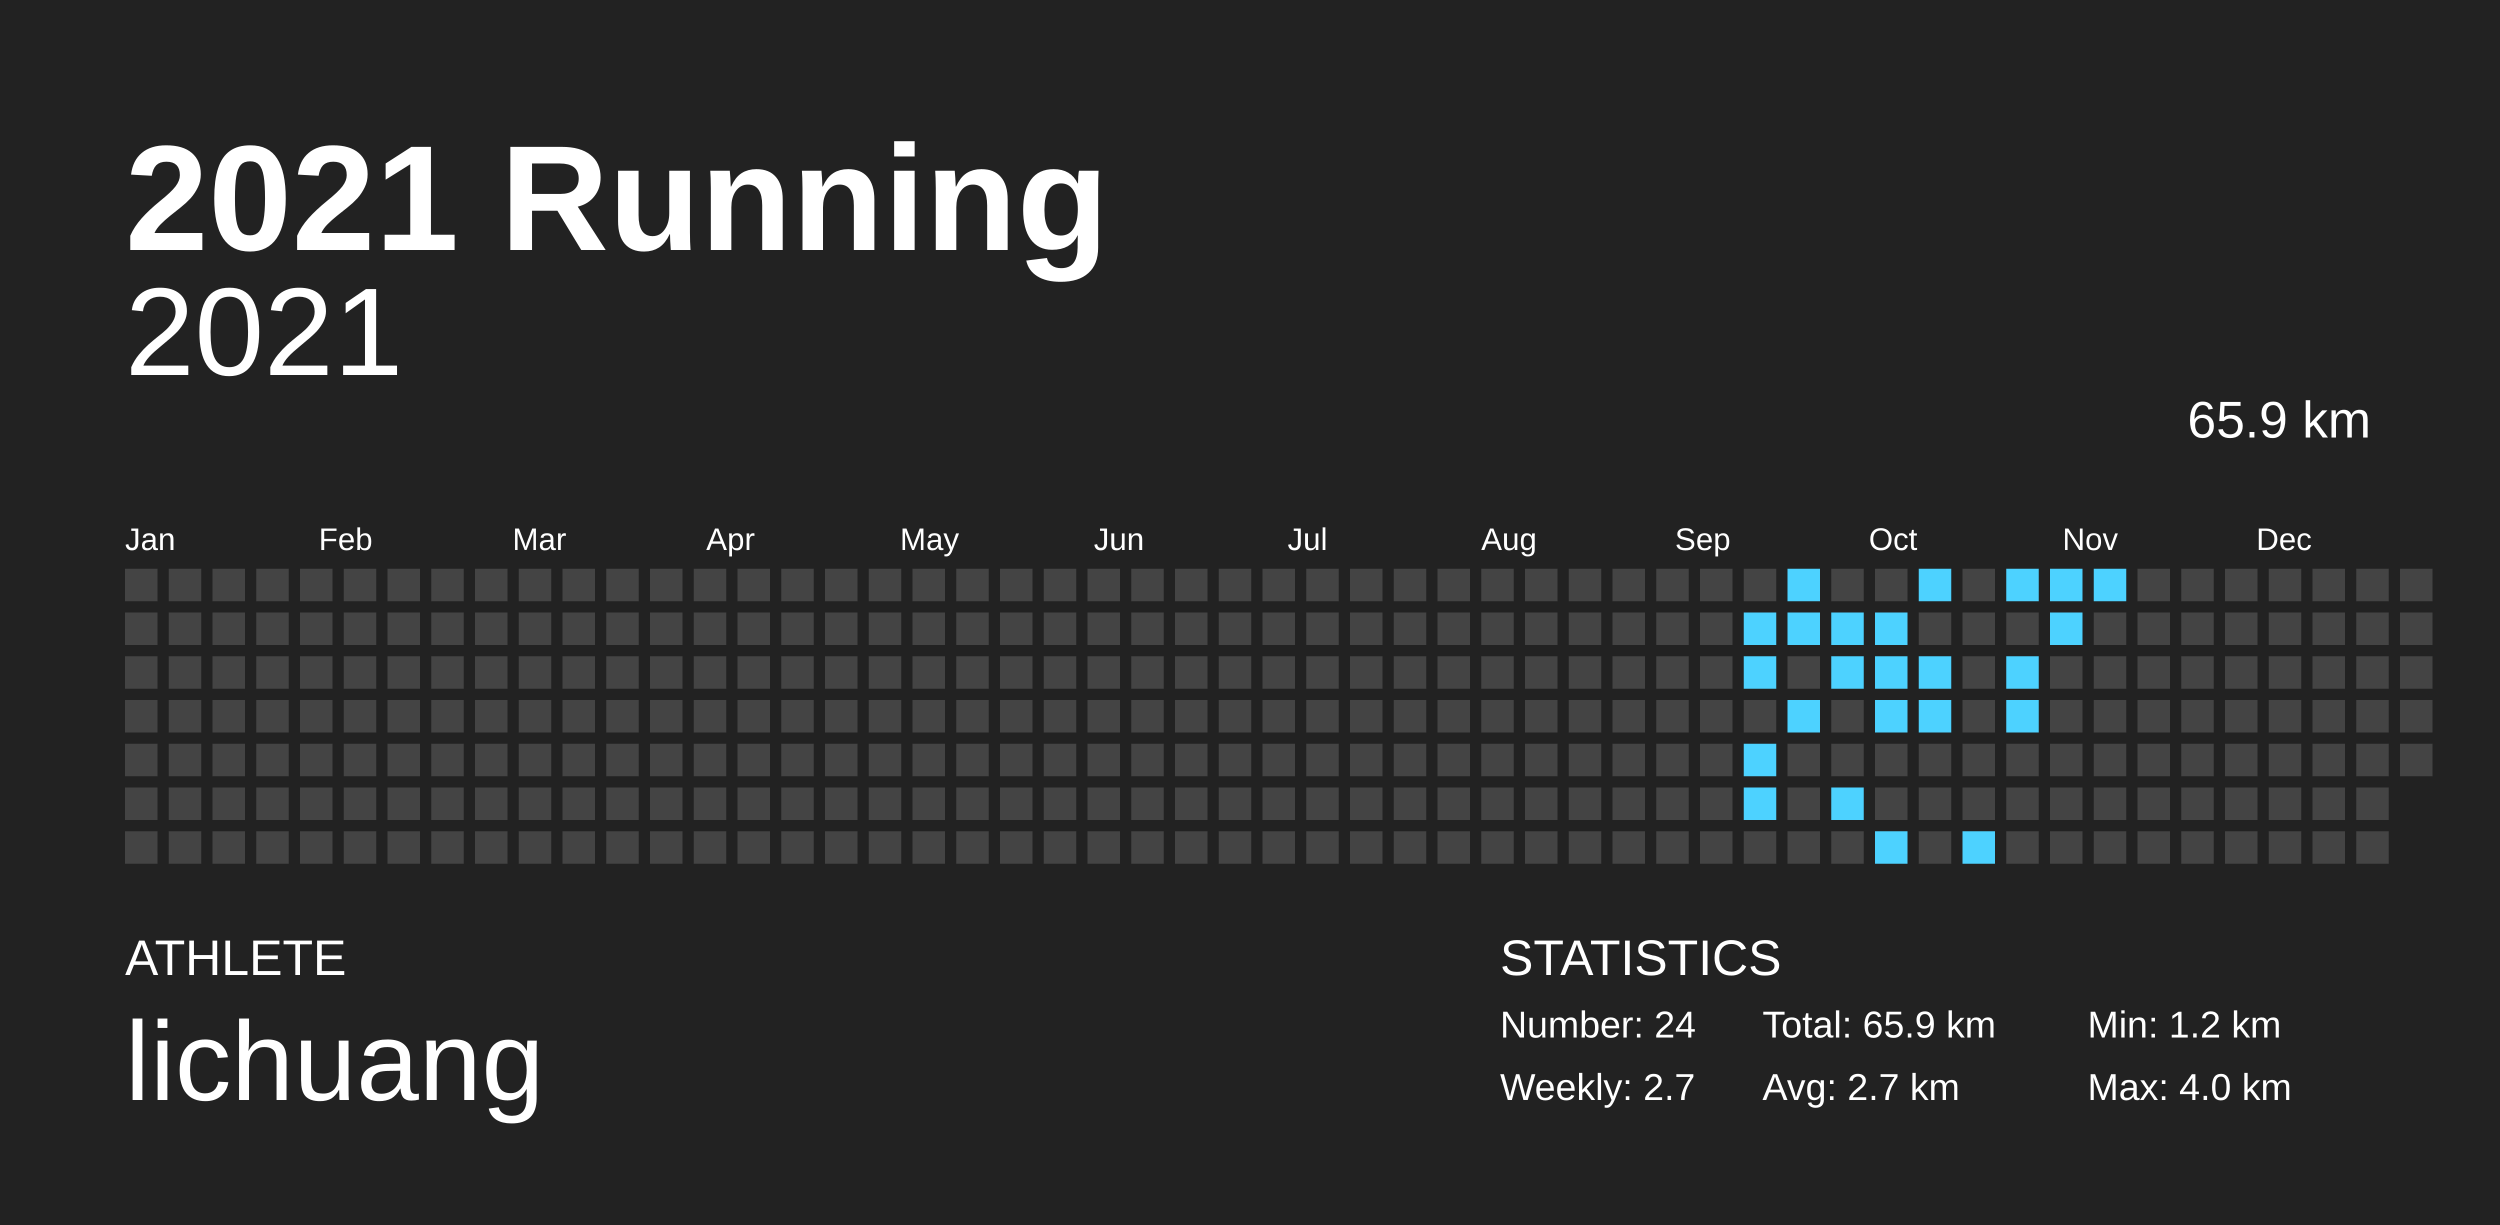
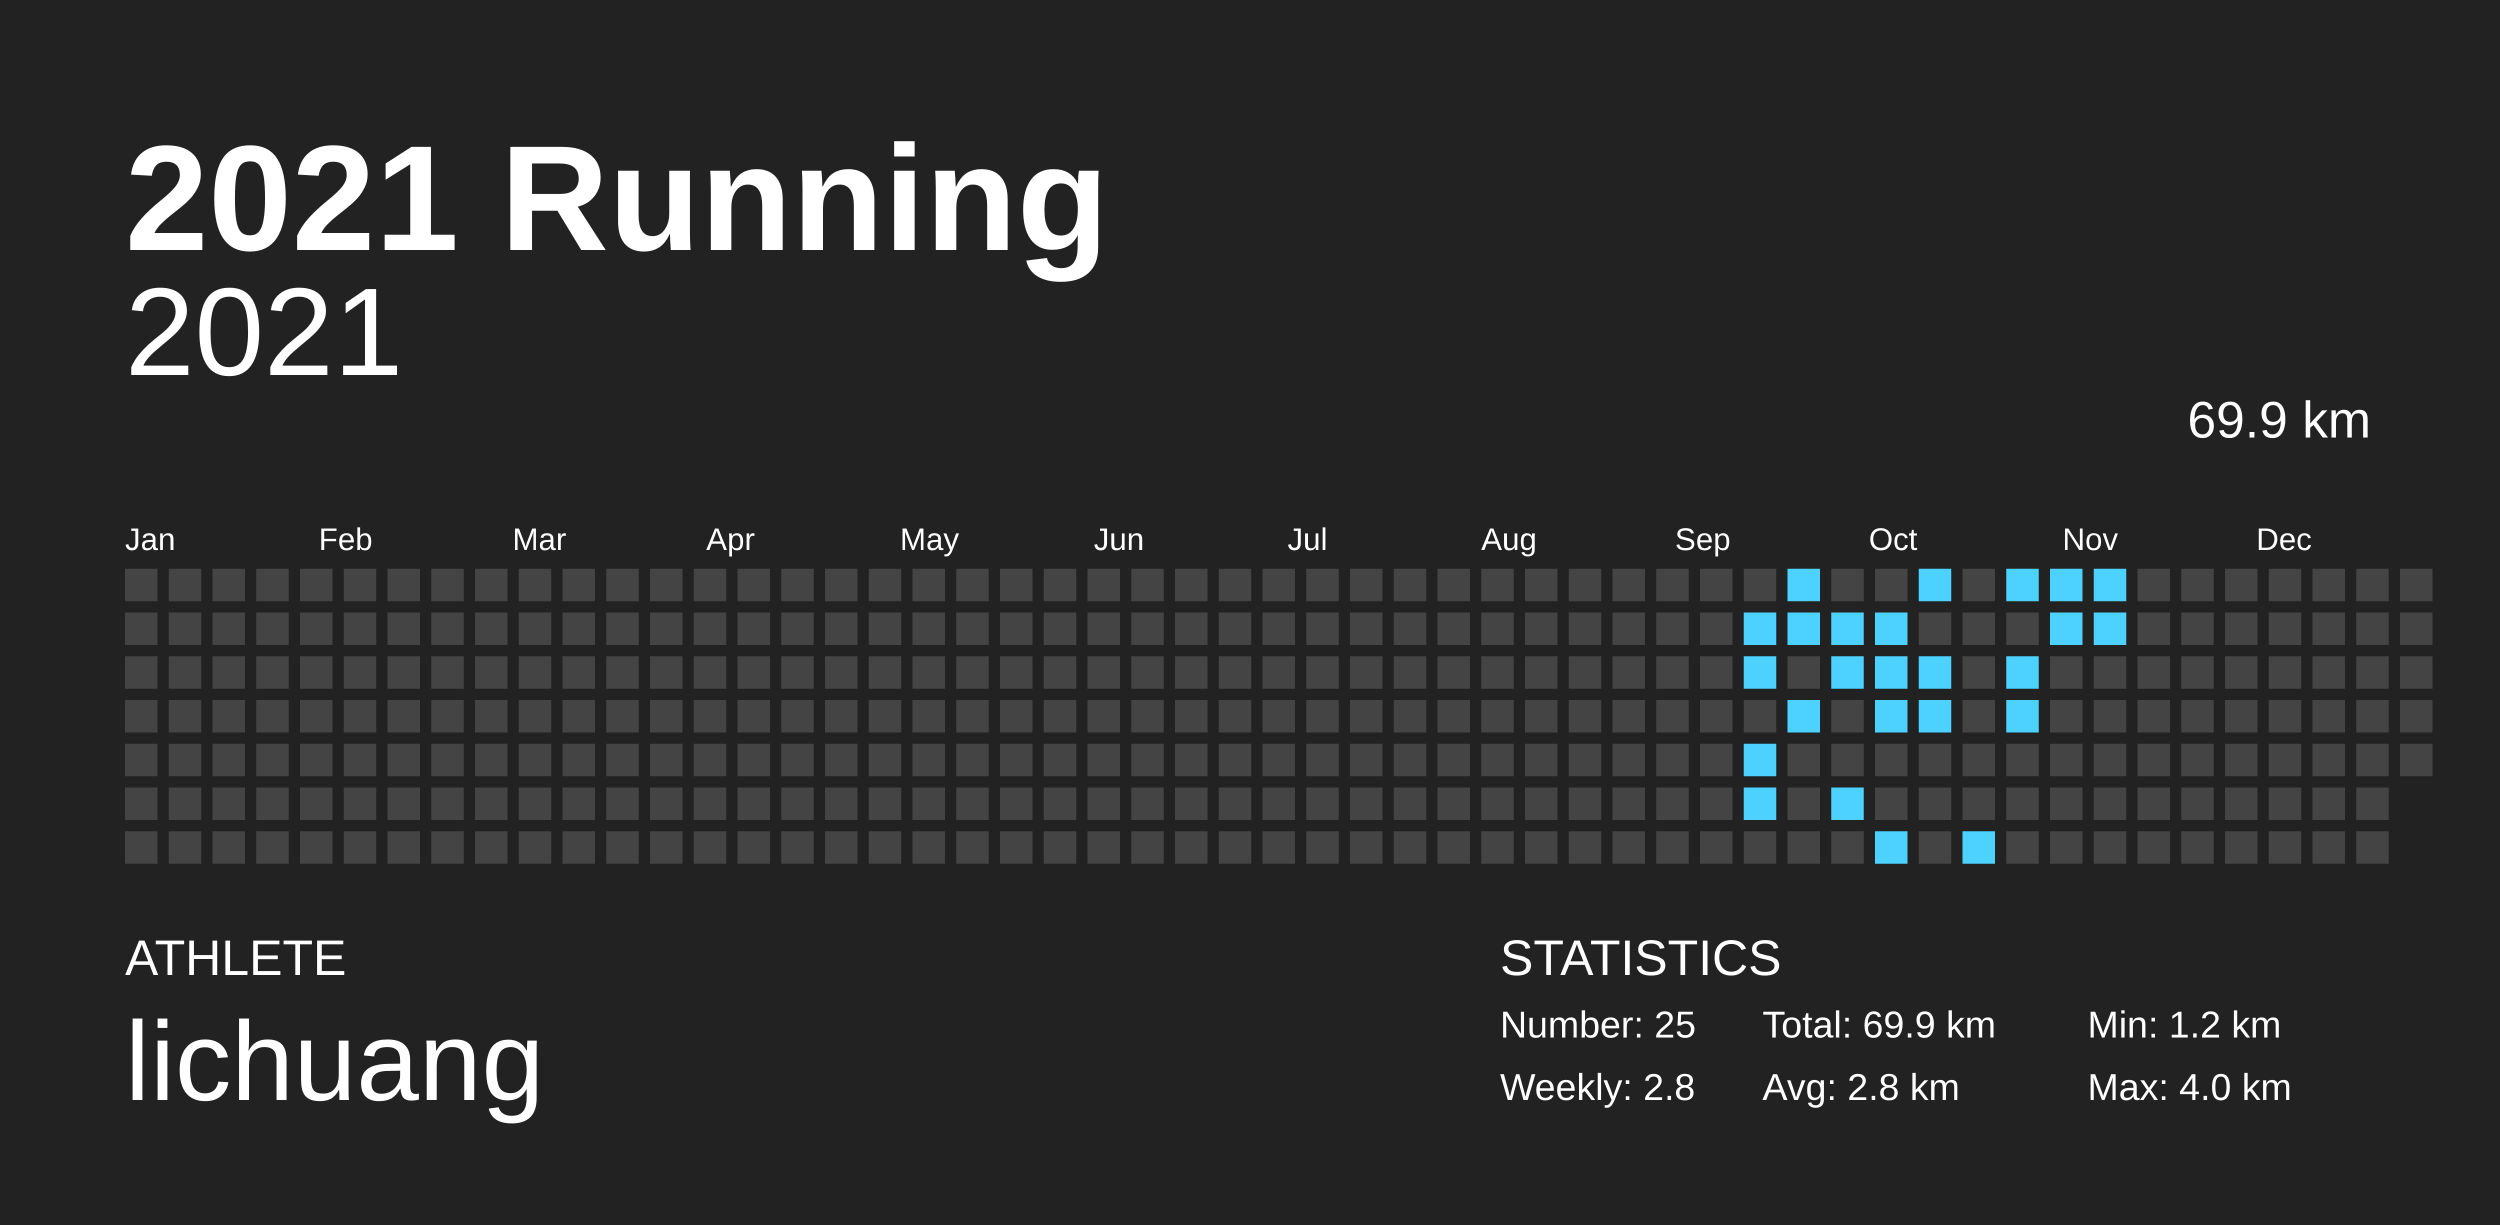
<svg xmlns="http://www.w3.org/2000/svg" baseProfile="full" height="98mm" version="1.1" viewBox="0,0,200,98" width="200mm">
  <defs />
  <rect fill="#222222" height="98" width="200" x="0" y="0" />
  <text fill="#FFFFFF" style="font-size:12px; font-family:Arial; font-weight:bold;" x="10" y="20">2021 Running</text>
  <text fill="#FFFFFF" style="font-size:4px; font-family:Arial" x="10" y="78">ATHLETE</text>
  <text fill="#FFFFFF" style="font-size:9px; font-family:Arial" x="10" y="88">lichuang</text>
  <text fill="#FFFFFF" style="font-size:4px; font-family:Arial" x="120" y="78">STATISTICS</text>
-   <text fill="#FFFFFF" style="font-size:3px; font-family:Arial" x="120" y="83">Number: 24</text>
-   <text fill="#FFFFFF" style="font-size:3px; font-family:Arial" x="120" y="88">Weekly: 2.7</text>
-   <text fill="#FFFFFF" style="font-size:3px; font-family:Arial" x="141" y="83">Total: 65.9 km</text>
-   <text fill="#FFFFFF" style="font-size:3px; font-family:Arial" x="141" y="88">Avg: 2.7 km</text>
+   <text fill="#FFFFFF" style="font-size:3px; font-family:Arial" x="120" y="83">Number: 25</text>
+   <text fill="#FFFFFF" style="font-size:3px; font-family:Arial" x="120" y="88">Weekly: 2.8</text>
+   <text fill="#FFFFFF" style="font-size:3px; font-family:Arial" x="141" y="83">Total: 69.9 km</text>
+   <text fill="#FFFFFF" style="font-size:3px; font-family:Arial" x="141" y="88">Avg: 2.8 km</text>
  <text fill="#FFFFFF" style="font-size:3px; font-family:Arial" x="167" y="83">Min: 1.2 km</text>
  <text fill="#FFFFFF" style="font-size:3px; font-family:Arial" x="167" y="88">Max: 4.0 km</text>
  <text alignment-baseline="hanging" fill="#FFFFFF" style="font-size:10.0px; font-family:Arial;" x="10" y="30">2021</text>
-   <text alignment-baseline="hanging" fill="#FFFFFF" style="font-size:4.125px; font-family:Arial;" x="175" y="35">65.9 km</text>
+   <text alignment-baseline="hanging" fill="#FFFFFF" style="font-size:4.125px; font-family:Arial;" x="175" y="35">69.9 km</text>
  <text fill="#FFFFFF" style="font-size:2.5px; font-family:Arial" x="10.0" y="44">Jan</text>
  <text fill="#FFFFFF" style="font-size:2.5px; font-family:Arial" x="25.5" y="44">Feb</text>
  <text fill="#FFFFFF" style="font-size:2.5px; font-family:Arial" x="41.0" y="44">Mar</text>
  <text fill="#FFFFFF" style="font-size:2.5px; font-family:Arial" x="56.5" y="44">Apr</text>
  <text fill="#FFFFFF" style="font-size:2.5px; font-family:Arial" x="72.0" y="44">May</text>
  <text fill="#FFFFFF" style="font-size:2.5px; font-family:Arial" x="87.5" y="44">Jun</text>
  <text fill="#FFFFFF" style="font-size:2.5px; font-family:Arial" x="103.0" y="44">Jul</text>
  <text fill="#FFFFFF" style="font-size:2.5px; font-family:Arial" x="118.5" y="44">Aug</text>
  <text fill="#FFFFFF" style="font-size:2.5px; font-family:Arial" x="134.0" y="44">Sep</text>
  <text fill="#FFFFFF" style="font-size:2.5px; font-family:Arial" x="149.5" y="44">Oct</text>
  <text fill="#FFFFFF" style="font-size:2.5px; font-family:Arial" x="165.0" y="44">Nov</text>
  <text fill="#FFFFFF" style="font-size:2.5px; font-family:Arial" x="180.5" y="44">Dec</text>
  <rect fill="#444444" height="2.6" width="2.6" x="10.0" y="45.5" />
  <rect fill="#444444" height="2.6" width="2.6" x="10.0" y="49.0" />
  <rect fill="#444444" height="2.6" width="2.6" x="10.0" y="52.5" />
  <rect fill="#444444" height="2.6" width="2.6" x="10.0" y="56.0" />
  <rect fill="#444444" height="2.6" width="2.6" x="10.0" y="59.5" />
  <rect fill="#444444" height="2.6" width="2.6" x="10.0" y="63.0" />
  <rect fill="#444444" height="2.6" width="2.6" x="10.0" y="66.5" />
  <rect fill="#444444" height="2.6" width="2.6" x="13.5" y="45.5" />
  <rect fill="#444444" height="2.6" width="2.6" x="13.5" y="49.0" />
  <rect fill="#444444" height="2.6" width="2.6" x="13.5" y="52.5" />
  <rect fill="#444444" height="2.6" width="2.6" x="13.5" y="56.0" />
  <rect fill="#444444" height="2.6" width="2.6" x="13.5" y="59.5" />
  <rect fill="#444444" height="2.6" width="2.6" x="13.5" y="63.0" />
  <rect fill="#444444" height="2.6" width="2.6" x="13.5" y="66.5" />
  <rect fill="#444444" height="2.6" width="2.6" x="17.0" y="45.5" />
  <rect fill="#444444" height="2.6" width="2.6" x="17.0" y="49.0" />
  <rect fill="#444444" height="2.6" width="2.6" x="17.0" y="52.5" />
  <rect fill="#444444" height="2.6" width="2.6" x="17.0" y="56.0" />
  <rect fill="#444444" height="2.6" width="2.6" x="17.0" y="59.5" />
  <rect fill="#444444" height="2.6" width="2.6" x="17.0" y="63.0" />
  <rect fill="#444444" height="2.6" width="2.6" x="17.0" y="66.5" />
  <rect fill="#444444" height="2.6" width="2.6" x="20.5" y="45.5" />
  <rect fill="#444444" height="2.6" width="2.6" x="20.5" y="49.0" />
  <rect fill="#444444" height="2.6" width="2.6" x="20.5" y="52.5" />
  <rect fill="#444444" height="2.6" width="2.6" x="20.5" y="56.0" />
  <rect fill="#444444" height="2.6" width="2.6" x="20.5" y="59.5" />
  <rect fill="#444444" height="2.6" width="2.6" x="20.5" y="63.0" />
  <rect fill="#444444" height="2.6" width="2.6" x="20.5" y="66.5" />
  <rect fill="#444444" height="2.6" width="2.6" x="24.0" y="45.5" />
  <rect fill="#444444" height="2.6" width="2.6" x="24.0" y="49.0" />
  <rect fill="#444444" height="2.6" width="2.6" x="24.0" y="52.5" />
  <rect fill="#444444" height="2.6" width="2.6" x="24.0" y="56.0" />
  <rect fill="#444444" height="2.6" width="2.6" x="24.0" y="59.5" />
  <rect fill="#444444" height="2.6" width="2.6" x="24.0" y="63.0" />
  <rect fill="#444444" height="2.6" width="2.6" x="24.0" y="66.5" />
  <rect fill="#444444" height="2.6" width="2.6" x="27.5" y="45.5" />
  <rect fill="#444444" height="2.6" width="2.6" x="27.5" y="49.0" />
  <rect fill="#444444" height="2.6" width="2.6" x="27.5" y="52.5" />
  <rect fill="#444444" height="2.6" width="2.6" x="27.5" y="56.0" />
  <rect fill="#444444" height="2.6" width="2.6" x="27.5" y="59.5" />
  <rect fill="#444444" height="2.6" width="2.6" x="27.5" y="63.0" />
  <rect fill="#444444" height="2.6" width="2.6" x="27.5" y="66.5" />
  <rect fill="#444444" height="2.6" width="2.6" x="31.0" y="45.5" />
  <rect fill="#444444" height="2.6" width="2.6" x="31.0" y="49.0" />
  <rect fill="#444444" height="2.6" width="2.6" x="31.0" y="52.5" />
  <rect fill="#444444" height="2.6" width="2.6" x="31.0" y="56.0" />
  <rect fill="#444444" height="2.6" width="2.6" x="31.0" y="59.5" />
  <rect fill="#444444" height="2.6" width="2.6" x="31.0" y="63.0" />
  <rect fill="#444444" height="2.6" width="2.6" x="31.0" y="66.5" />
  <rect fill="#444444" height="2.6" width="2.6" x="34.5" y="45.5" />
  <rect fill="#444444" height="2.6" width="2.6" x="34.5" y="49.0" />
  <rect fill="#444444" height="2.6" width="2.6" x="34.5" y="52.5" />
  <rect fill="#444444" height="2.6" width="2.6" x="34.5" y="56.0" />
  <rect fill="#444444" height="2.6" width="2.6" x="34.5" y="59.5" />
  <rect fill="#444444" height="2.6" width="2.6" x="34.5" y="63.0" />
  <rect fill="#444444" height="2.6" width="2.6" x="34.5" y="66.5" />
  <rect fill="#444444" height="2.6" width="2.6" x="38.0" y="45.5" />
  <rect fill="#444444" height="2.6" width="2.6" x="38.0" y="49.0" />
  <rect fill="#444444" height="2.6" width="2.6" x="38.0" y="52.5" />
  <rect fill="#444444" height="2.6" width="2.6" x="38.0" y="56.0" />
  <rect fill="#444444" height="2.6" width="2.6" x="38.0" y="59.5" />
  <rect fill="#444444" height="2.6" width="2.6" x="38.0" y="63.0" />
  <rect fill="#444444" height="2.6" width="2.6" x="38.0" y="66.5" />
  <rect fill="#444444" height="2.6" width="2.6" x="41.5" y="45.5" />
  <rect fill="#444444" height="2.6" width="2.6" x="41.5" y="49.0" />
  <rect fill="#444444" height="2.6" width="2.6" x="41.5" y="52.5" />
  <rect fill="#444444" height="2.6" width="2.6" x="41.5" y="56.0" />
  <rect fill="#444444" height="2.6" width="2.6" x="41.5" y="59.5" />
  <rect fill="#444444" height="2.6" width="2.6" x="41.5" y="63.0" />
  <rect fill="#444444" height="2.6" width="2.6" x="41.5" y="66.5" />
  <rect fill="#444444" height="2.6" width="2.6" x="45.0" y="45.5" />
  <rect fill="#444444" height="2.6" width="2.6" x="45.0" y="49.0" />
  <rect fill="#444444" height="2.6" width="2.6" x="45.0" y="52.5" />
  <rect fill="#444444" height="2.6" width="2.6" x="45.0" y="56.0" />
  <rect fill="#444444" height="2.6" width="2.6" x="45.0" y="59.5" />
  <rect fill="#444444" height="2.6" width="2.6" x="45.0" y="63.0" />
  <rect fill="#444444" height="2.6" width="2.6" x="45.0" y="66.5" />
  <rect fill="#444444" height="2.6" width="2.6" x="48.5" y="45.5" />
  <rect fill="#444444" height="2.6" width="2.6" x="48.5" y="49.0" />
  <rect fill="#444444" height="2.6" width="2.6" x="48.5" y="52.5" />
  <rect fill="#444444" height="2.6" width="2.6" x="48.5" y="56.0" />
  <rect fill="#444444" height="2.6" width="2.6" x="48.5" y="59.5" />
  <rect fill="#444444" height="2.6" width="2.6" x="48.5" y="63.0" />
  <rect fill="#444444" height="2.6" width="2.6" x="48.5" y="66.5" />
  <rect fill="#444444" height="2.6" width="2.6" x="52.0" y="45.5" />
  <rect fill="#444444" height="2.6" width="2.6" x="52.0" y="49.0" />
  <rect fill="#444444" height="2.6" width="2.6" x="52.0" y="52.5" />
  <rect fill="#444444" height="2.6" width="2.6" x="52.0" y="56.0" />
  <rect fill="#444444" height="2.6" width="2.6" x="52.0" y="59.5" />
  <rect fill="#444444" height="2.6" width="2.6" x="52.0" y="63.0" />
  <rect fill="#444444" height="2.6" width="2.6" x="52.0" y="66.5" />
  <rect fill="#444444" height="2.6" width="2.6" x="55.5" y="45.5" />
  <rect fill="#444444" height="2.6" width="2.6" x="55.5" y="49.0" />
  <rect fill="#444444" height="2.6" width="2.6" x="55.5" y="52.5" />
  <rect fill="#444444" height="2.6" width="2.6" x="55.5" y="56.0" />
  <rect fill="#444444" height="2.6" width="2.6" x="55.5" y="59.5" />
  <rect fill="#444444" height="2.6" width="2.6" x="55.5" y="63.0" />
  <rect fill="#444444" height="2.6" width="2.6" x="55.5" y="66.5" />
  <rect fill="#444444" height="2.6" width="2.6" x="59.0" y="45.5" />
  <rect fill="#444444" height="2.6" width="2.6" x="59.0" y="49.0" />
  <rect fill="#444444" height="2.6" width="2.6" x="59.0" y="52.5" />
  <rect fill="#444444" height="2.6" width="2.6" x="59.0" y="56.0" />
  <rect fill="#444444" height="2.6" width="2.6" x="59.0" y="59.5" />
  <rect fill="#444444" height="2.6" width="2.6" x="59.0" y="63.0" />
  <rect fill="#444444" height="2.6" width="2.6" x="59.0" y="66.5" />
  <rect fill="#444444" height="2.6" width="2.6" x="62.5" y="45.5" />
  <rect fill="#444444" height="2.6" width="2.6" x="62.5" y="49.0" />
  <rect fill="#444444" height="2.6" width="2.6" x="62.5" y="52.5" />
  <rect fill="#444444" height="2.6" width="2.6" x="62.5" y="56.0" />
  <rect fill="#444444" height="2.6" width="2.6" x="62.5" y="59.5" />
  <rect fill="#444444" height="2.6" width="2.6" x="62.5" y="63.0" />
  <rect fill="#444444" height="2.6" width="2.6" x="62.5" y="66.5" />
  <rect fill="#444444" height="2.6" width="2.6" x="66.0" y="45.5" />
  <rect fill="#444444" height="2.6" width="2.6" x="66.0" y="49.0" />
  <rect fill="#444444" height="2.6" width="2.6" x="66.0" y="52.5" />
  <rect fill="#444444" height="2.6" width="2.6" x="66.0" y="56.0" />
  <rect fill="#444444" height="2.6" width="2.6" x="66.0" y="59.5" />
  <rect fill="#444444" height="2.6" width="2.6" x="66.0" y="63.0" />
  <rect fill="#444444" height="2.6" width="2.6" x="66.0" y="66.5" />
  <rect fill="#444444" height="2.6" width="2.6" x="69.5" y="45.5" />
  <rect fill="#444444" height="2.6" width="2.6" x="69.5" y="49.0" />
  <rect fill="#444444" height="2.6" width="2.6" x="69.5" y="52.5" />
  <rect fill="#444444" height="2.6" width="2.6" x="69.5" y="56.0" />
  <rect fill="#444444" height="2.6" width="2.6" x="69.5" y="59.5" />
  <rect fill="#444444" height="2.6" width="2.6" x="69.5" y="63.0" />
  <rect fill="#444444" height="2.6" width="2.6" x="69.5" y="66.5" />
  <rect fill="#444444" height="2.6" width="2.6" x="73.0" y="45.5" />
  <rect fill="#444444" height="2.6" width="2.6" x="73.0" y="49.0" />
  <rect fill="#444444" height="2.6" width="2.6" x="73.0" y="52.5" />
  <rect fill="#444444" height="2.6" width="2.6" x="73.0" y="56.0" />
  <rect fill="#444444" height="2.6" width="2.6" x="73.0" y="59.5" />
  <rect fill="#444444" height="2.6" width="2.6" x="73.0" y="63.0" />
  <rect fill="#444444" height="2.6" width="2.6" x="73.0" y="66.5" />
  <rect fill="#444444" height="2.6" width="2.6" x="76.5" y="45.5" />
  <rect fill="#444444" height="2.6" width="2.6" x="76.5" y="49.0" />
  <rect fill="#444444" height="2.6" width="2.6" x="76.5" y="52.5" />
  <rect fill="#444444" height="2.6" width="2.6" x="76.5" y="56.0" />
  <rect fill="#444444" height="2.6" width="2.6" x="76.5" y="59.5" />
  <rect fill="#444444" height="2.6" width="2.6" x="76.5" y="63.0" />
  <rect fill="#444444" height="2.6" width="2.6" x="76.5" y="66.5" />
  <rect fill="#444444" height="2.6" width="2.6" x="80.0" y="45.5" />
  <rect fill="#444444" height="2.6" width="2.6" x="80.0" y="49.0" />
  <rect fill="#444444" height="2.6" width="2.6" x="80.0" y="52.5" />
  <rect fill="#444444" height="2.6" width="2.6" x="80.0" y="56.0" />
  <rect fill="#444444" height="2.6" width="2.6" x="80.0" y="59.5" />
  <rect fill="#444444" height="2.6" width="2.6" x="80.0" y="63.0" />
  <rect fill="#444444" height="2.6" width="2.6" x="80.0" y="66.5" />
  <rect fill="#444444" height="2.6" width="2.6" x="83.5" y="45.5" />
  <rect fill="#444444" height="2.6" width="2.6" x="83.5" y="49.0" />
  <rect fill="#444444" height="2.6" width="2.6" x="83.5" y="52.5" />
  <rect fill="#444444" height="2.6" width="2.6" x="83.5" y="56.0" />
  <rect fill="#444444" height="2.6" width="2.6" x="83.5" y="59.5" />
  <rect fill="#444444" height="2.6" width="2.6" x="83.5" y="63.0" />
  <rect fill="#444444" height="2.6" width="2.6" x="83.5" y="66.5" />
  <rect fill="#444444" height="2.6" width="2.6" x="87.0" y="45.5" />
  <rect fill="#444444" height="2.6" width="2.6" x="87.0" y="49.0" />
  <rect fill="#444444" height="2.6" width="2.6" x="87.0" y="52.5" />
  <rect fill="#444444" height="2.6" width="2.6" x="87.0" y="56.0" />
  <rect fill="#444444" height="2.6" width="2.6" x="87.0" y="59.5" />
  <rect fill="#444444" height="2.6" width="2.6" x="87.0" y="63.0" />
  <rect fill="#444444" height="2.6" width="2.6" x="87.0" y="66.5" />
  <rect fill="#444444" height="2.6" width="2.6" x="90.5" y="45.5" />
  <rect fill="#444444" height="2.6" width="2.6" x="90.5" y="49.0" />
  <rect fill="#444444" height="2.6" width="2.6" x="90.5" y="52.5" />
  <rect fill="#444444" height="2.6" width="2.6" x="90.5" y="56.0" />
  <rect fill="#444444" height="2.6" width="2.6" x="90.5" y="59.5" />
  <rect fill="#444444" height="2.6" width="2.6" x="90.5" y="63.0" />
  <rect fill="#444444" height="2.6" width="2.6" x="90.5" y="66.5" />
  <rect fill="#444444" height="2.6" width="2.6" x="94.0" y="45.5" />
  <rect fill="#444444" height="2.6" width="2.6" x="94.0" y="49.0" />
  <rect fill="#444444" height="2.6" width="2.6" x="94.0" y="52.5" />
  <rect fill="#444444" height="2.6" width="2.6" x="94.0" y="56.0" />
  <rect fill="#444444" height="2.6" width="2.6" x="94.0" y="59.5" />
  <rect fill="#444444" height="2.6" width="2.6" x="94.0" y="63.0" />
  <rect fill="#444444" height="2.6" width="2.6" x="94.0" y="66.5" />
  <rect fill="#444444" height="2.6" width="2.6" x="97.5" y="45.5" />
  <rect fill="#444444" height="2.6" width="2.6" x="97.5" y="49.0" />
  <rect fill="#444444" height="2.6" width="2.6" x="97.5" y="52.5" />
  <rect fill="#444444" height="2.6" width="2.6" x="97.5" y="56.0" />
  <rect fill="#444444" height="2.6" width="2.6" x="97.5" y="59.5" />
  <rect fill="#444444" height="2.6" width="2.6" x="97.5" y="63.0" />
  <rect fill="#444444" height="2.6" width="2.6" x="97.5" y="66.5" />
  <rect fill="#444444" height="2.6" width="2.6" x="101.0" y="45.5" />
  <rect fill="#444444" height="2.6" width="2.6" x="101.0" y="49.0" />
  <rect fill="#444444" height="2.6" width="2.6" x="101.0" y="52.5" />
  <rect fill="#444444" height="2.6" width="2.6" x="101.0" y="56.0" />
  <rect fill="#444444" height="2.6" width="2.6" x="101.0" y="59.5" />
  <rect fill="#444444" height="2.6" width="2.6" x="101.0" y="63.0" />
  <rect fill="#444444" height="2.6" width="2.6" x="101.0" y="66.5" />
  <rect fill="#444444" height="2.6" width="2.6" x="104.5" y="45.5" />
  <rect fill="#444444" height="2.6" width="2.6" x="104.5" y="49.0" />
  <rect fill="#444444" height="2.6" width="2.6" x="104.5" y="52.5" />
  <rect fill="#444444" height="2.6" width="2.6" x="104.5" y="56.0" />
  <rect fill="#444444" height="2.6" width="2.6" x="104.5" y="59.5" />
  <rect fill="#444444" height="2.6" width="2.6" x="104.5" y="63.0" />
  <rect fill="#444444" height="2.6" width="2.6" x="104.5" y="66.5" />
  <rect fill="#444444" height="2.6" width="2.6" x="108.0" y="45.5" />
  <rect fill="#444444" height="2.6" width="2.6" x="108.0" y="49.0" />
  <rect fill="#444444" height="2.6" width="2.6" x="108.0" y="52.5" />
  <rect fill="#444444" height="2.6" width="2.6" x="108.0" y="56.0" />
  <rect fill="#444444" height="2.6" width="2.6" x="108.0" y="59.5" />
  <rect fill="#444444" height="2.6" width="2.6" x="108.0" y="63.0" />
  <rect fill="#444444" height="2.6" width="2.6" x="108.0" y="66.5" />
  <rect fill="#444444" height="2.6" width="2.6" x="111.5" y="45.5" />
  <rect fill="#444444" height="2.6" width="2.6" x="111.5" y="49.0" />
  <rect fill="#444444" height="2.6" width="2.6" x="111.5" y="52.5" />
  <rect fill="#444444" height="2.6" width="2.6" x="111.5" y="56.0" />
  <rect fill="#444444" height="2.6" width="2.6" x="111.5" y="59.5" />
  <rect fill="#444444" height="2.6" width="2.6" x="111.5" y="63.0" />
  <rect fill="#444444" height="2.6" width="2.6" x="111.5" y="66.5" />
  <rect fill="#444444" height="2.6" width="2.6" x="115.0" y="45.5" />
  <rect fill="#444444" height="2.6" width="2.6" x="115.0" y="49.0" />
  <rect fill="#444444" height="2.6" width="2.6" x="115.0" y="52.5" />
  <rect fill="#444444" height="2.6" width="2.6" x="115.0" y="56.0" />
  <rect fill="#444444" height="2.6" width="2.6" x="115.0" y="59.5" />
  <rect fill="#444444" height="2.6" width="2.6" x="115.0" y="63.0" />
  <rect fill="#444444" height="2.6" width="2.6" x="115.0" y="66.5" />
  <rect fill="#444444" height="2.6" width="2.6" x="118.5" y="45.5" />
  <rect fill="#444444" height="2.6" width="2.6" x="118.5" y="49.0" />
  <rect fill="#444444" height="2.6" width="2.6" x="118.5" y="52.5" />
  <rect fill="#444444" height="2.6" width="2.6" x="118.5" y="56.0" />
  <rect fill="#444444" height="2.6" width="2.6" x="118.5" y="59.5" />
  <rect fill="#444444" height="2.6" width="2.6" x="118.5" y="63.0" />
  <rect fill="#444444" height="2.6" width="2.6" x="118.5" y="66.5" />
  <rect fill="#444444" height="2.6" width="2.6" x="122.0" y="45.5" />
  <rect fill="#444444" height="2.6" width="2.6" x="122.0" y="49.0" />
  <rect fill="#444444" height="2.6" width="2.6" x="122.0" y="52.5" />
  <rect fill="#444444" height="2.6" width="2.6" x="122.0" y="56.0" />
  <rect fill="#444444" height="2.6" width="2.6" x="122.0" y="59.5" />
  <rect fill="#444444" height="2.6" width="2.6" x="122.0" y="63.0" />
  <rect fill="#444444" height="2.6" width="2.6" x="122.0" y="66.5" />
  <rect fill="#444444" height="2.6" width="2.6" x="125.5" y="45.5" />
  <rect fill="#444444" height="2.6" width="2.6" x="125.5" y="49.0" />
  <rect fill="#444444" height="2.6" width="2.6" x="125.5" y="52.5" />
  <rect fill="#444444" height="2.6" width="2.6" x="125.5" y="56.0" />
  <rect fill="#444444" height="2.6" width="2.6" x="125.5" y="59.5" />
  <rect fill="#444444" height="2.6" width="2.6" x="125.5" y="63.0" />
  <rect fill="#444444" height="2.6" width="2.6" x="125.5" y="66.5" />
  <rect fill="#444444" height="2.6" width="2.6" x="129.0" y="45.5" />
  <rect fill="#444444" height="2.6" width="2.6" x="129.0" y="49.0" />
  <rect fill="#444444" height="2.6" width="2.6" x="129.0" y="52.5" />
  <rect fill="#444444" height="2.6" width="2.6" x="129.0" y="56.0" />
  <rect fill="#444444" height="2.6" width="2.6" x="129.0" y="59.5" />
  <rect fill="#444444" height="2.6" width="2.6" x="129.0" y="63.0" />
  <rect fill="#444444" height="2.6" width="2.6" x="129.0" y="66.5" />
  <rect fill="#444444" height="2.6" width="2.6" x="132.5" y="45.5" />
  <rect fill="#444444" height="2.6" width="2.6" x="132.5" y="49.0" />
  <rect fill="#444444" height="2.6" width="2.6" x="132.5" y="52.5" />
  <rect fill="#444444" height="2.6" width="2.6" x="132.5" y="56.0" />
  <rect fill="#444444" height="2.6" width="2.6" x="132.5" y="59.5" />
  <rect fill="#444444" height="2.6" width="2.6" x="132.5" y="63.0" />
  <rect fill="#444444" height="2.6" width="2.6" x="132.5" y="66.5" />
  <rect fill="#444444" height="2.6" width="2.6" x="136.0" y="45.5" />
  <rect fill="#444444" height="2.6" width="2.6" x="136.0" y="49.0" />
  <rect fill="#444444" height="2.6" width="2.6" x="136.0" y="52.5" />
  <rect fill="#444444" height="2.6" width="2.6" x="136.0" y="56.0" />
  <rect fill="#444444" height="2.6" width="2.6" x="136.0" y="59.5" />
  <rect fill="#444444" height="2.6" width="2.6" x="136.0" y="63.0" />
  <rect fill="#444444" height="2.6" width="2.6" x="136.0" y="66.5" />
  <rect fill="#444444" height="2.6" width="2.6" x="139.5" y="45.5" />
  <rect fill="#4dd2ff" height="2.6" width="2.6" x="139.5" y="49.0" />
  <rect fill="#4dd2ff" height="2.6" width="2.6" x="139.5" y="52.5" />
  <rect fill="#444444" height="2.6" width="2.6" x="139.5" y="56.0" />
  <rect fill="#4dd2ff" height="2.6" width="2.6" x="139.5" y="59.5" />
  <rect fill="#4dd2ff" height="2.6" width="2.6" x="139.5" y="63.0" />
  <rect fill="#444444" height="2.6" width="2.6" x="139.5" y="66.5" />
  <rect fill="#4dd2ff" height="2.6" width="2.6" x="143.0" y="45.5" />
  <rect fill="#4dd2ff" height="2.6" width="2.6" x="143.0" y="49.0" />
  <rect fill="#444444" height="2.6" width="2.6" x="143.0" y="52.5" />
  <rect fill="#4dd2ff" height="2.6" width="2.6" x="143.0" y="56.0" />
  <rect fill="#444444" height="2.6" width="2.6" x="143.0" y="59.5" />
  <rect fill="#444444" height="2.6" width="2.6" x="143.0" y="63.0" />
  <rect fill="#444444" height="2.6" width="2.6" x="143.0" y="66.5" />
  <rect fill="#444444" height="2.6" width="2.6" x="146.5" y="45.5" />
  <rect fill="#4dd2ff" height="2.6" width="2.6" x="146.5" y="49.0" />
  <rect fill="#4dd2ff" height="2.6" width="2.6" x="146.5" y="52.5" />
  <rect fill="#444444" height="2.6" width="2.6" x="146.5" y="56.0" />
  <rect fill="#444444" height="2.6" width="2.6" x="146.5" y="59.5" />
  <rect fill="#4dd2ff" height="2.6" width="2.6" x="146.5" y="63.0" />
  <rect fill="#444444" height="2.6" width="2.6" x="146.5" y="66.5" />
  <rect fill="#444444" height="2.6" width="2.6" x="150.0" y="45.5" />
  <rect fill="#4dd2ff" height="2.6" width="2.6" x="150.0" y="49.0" />
  <rect fill="#4dd2ff" height="2.6" width="2.6" x="150.0" y="52.5" />
  <rect fill="#4dd2ff" height="2.6" width="2.6" x="150.0" y="56.0" />
  <rect fill="#444444" height="2.6" width="2.6" x="150.0" y="59.5" />
  <rect fill="#444444" height="2.6" width="2.6" x="150.0" y="63.0" />
  <rect fill="#4dd2ff" height="2.6" width="2.6" x="150.0" y="66.5" />
  <rect fill="#4dd2ff" height="2.6" width="2.6" x="153.5" y="45.5" />
  <rect fill="#444444" height="2.6" width="2.6" x="153.5" y="49.0" />
  <rect fill="#4dd2ff" height="2.6" width="2.6" x="153.5" y="52.5" />
  <rect fill="#4dd2ff" height="2.6" width="2.6" x="153.5" y="56.0" />
  <rect fill="#444444" height="2.6" width="2.6" x="153.5" y="59.5" />
  <rect fill="#444444" height="2.6" width="2.6" x="153.5" y="63.0" />
  <rect fill="#444444" height="2.6" width="2.6" x="153.5" y="66.5" />
  <rect fill="#444444" height="2.6" width="2.6" x="157.0" y="45.5" />
  <rect fill="#444444" height="2.6" width="2.6" x="157.0" y="49.0" />
  <rect fill="#444444" height="2.6" width="2.6" x="157.0" y="52.5" />
  <rect fill="#444444" height="2.6" width="2.6" x="157.0" y="56.0" />
  <rect fill="#444444" height="2.6" width="2.6" x="157.0" y="59.5" />
  <rect fill="#444444" height="2.6" width="2.6" x="157.0" y="63.0" />
  <rect fill="#4dd2ff" height="2.6" width="2.6" x="157.0" y="66.5" />
  <rect fill="#4dd2ff" height="2.6" width="2.6" x="160.5" y="45.5" />
  <rect fill="#444444" height="2.6" width="2.6" x="160.5" y="49.0" />
  <rect fill="#4dd2ff" height="2.6" width="2.6" x="160.5" y="52.5" />
  <rect fill="#4dd2ff" height="2.6" width="2.6" x="160.5" y="56.0" />
  <rect fill="#444444" height="2.6" width="2.6" x="160.5" y="59.5" />
  <rect fill="#444444" height="2.6" width="2.6" x="160.5" y="63.0" />
  <rect fill="#444444" height="2.6" width="2.6" x="160.5" y="66.5" />
  <rect fill="#4dd2ff" height="2.6" width="2.6" x="164.0" y="45.5" />
  <rect fill="#4dd2ff" height="2.6" width="2.6" x="164.0" y="49.0" />
  <rect fill="#444444" height="2.6" width="2.6" x="164.0" y="52.5" />
  <rect fill="#444444" height="2.6" width="2.6" x="164.0" y="56.0" />
  <rect fill="#444444" height="2.6" width="2.6" x="164.0" y="59.5" />
  <rect fill="#444444" height="2.6" width="2.6" x="164.0" y="63.0" />
  <rect fill="#444444" height="2.6" width="2.6" x="164.0" y="66.5" />
  <rect fill="#4dd2ff" height="2.6" width="2.6" x="167.5" y="45.5" />
-   <rect fill="#444444" height="2.6" width="2.6" x="167.5" y="49.0" />
+   <rect fill="#4dd2ff" height="2.6" width="2.6" x="167.5" y="49.0" />
  <rect fill="#444444" height="2.6" width="2.6" x="167.5" y="52.5" />
  <rect fill="#444444" height="2.6" width="2.6" x="167.5" y="56.0" />
  <rect fill="#444444" height="2.6" width="2.6" x="167.5" y="59.5" />
  <rect fill="#444444" height="2.6" width="2.6" x="167.5" y="63.0" />
  <rect fill="#444444" height="2.6" width="2.6" x="167.5" y="66.5" />
  <rect fill="#444444" height="2.6" width="2.6" x="171.0" y="45.5" />
  <rect fill="#444444" height="2.6" width="2.6" x="171.0" y="49.0" />
  <rect fill="#444444" height="2.6" width="2.6" x="171.0" y="52.5" />
  <rect fill="#444444" height="2.6" width="2.6" x="171.0" y="56.0" />
  <rect fill="#444444" height="2.6" width="2.6" x="171.0" y="59.5" />
  <rect fill="#444444" height="2.6" width="2.6" x="171.0" y="63.0" />
  <rect fill="#444444" height="2.6" width="2.6" x="171.0" y="66.5" />
  <rect fill="#444444" height="2.6" width="2.6" x="174.5" y="45.5" />
  <rect fill="#444444" height="2.6" width="2.6" x="174.5" y="49.0" />
  <rect fill="#444444" height="2.6" width="2.6" x="174.5" y="52.5" />
  <rect fill="#444444" height="2.6" width="2.6" x="174.5" y="56.0" />
  <rect fill="#444444" height="2.6" width="2.6" x="174.5" y="59.5" />
  <rect fill="#444444" height="2.6" width="2.6" x="174.5" y="63.0" />
  <rect fill="#444444" height="2.6" width="2.6" x="174.5" y="66.5" />
  <rect fill="#444444" height="2.6" width="2.6" x="178.0" y="45.5" />
  <rect fill="#444444" height="2.6" width="2.6" x="178.0" y="49.0" />
  <rect fill="#444444" height="2.6" width="2.6" x="178.0" y="52.5" />
  <rect fill="#444444" height="2.6" width="2.6" x="178.0" y="56.0" />
  <rect fill="#444444" height="2.6" width="2.6" x="178.0" y="59.5" />
  <rect fill="#444444" height="2.6" width="2.6" x="178.0" y="63.0" />
  <rect fill="#444444" height="2.6" width="2.6" x="178.0" y="66.5" />
  <rect fill="#444444" height="2.6" width="2.6" x="181.5" y="45.5" />
  <rect fill="#444444" height="2.6" width="2.6" x="181.5" y="49.0" />
  <rect fill="#444444" height="2.6" width="2.6" x="181.5" y="52.5" />
  <rect fill="#444444" height="2.6" width="2.6" x="181.5" y="56.0" />
  <rect fill="#444444" height="2.6" width="2.6" x="181.5" y="59.5" />
  <rect fill="#444444" height="2.6" width="2.6" x="181.5" y="63.0" />
  <rect fill="#444444" height="2.6" width="2.6" x="181.5" y="66.5" />
  <rect fill="#444444" height="2.6" width="2.6" x="185.0" y="45.5" />
  <rect fill="#444444" height="2.6" width="2.6" x="185.0" y="49.0" />
  <rect fill="#444444" height="2.6" width="2.6" x="185.0" y="52.5" />
  <rect fill="#444444" height="2.6" width="2.6" x="185.0" y="56.0" />
  <rect fill="#444444" height="2.6" width="2.6" x="185.0" y="59.5" />
  <rect fill="#444444" height="2.6" width="2.6" x="185.0" y="63.0" />
  <rect fill="#444444" height="2.6" width="2.6" x="185.0" y="66.5" />
  <rect fill="#444444" height="2.6" width="2.6" x="188.5" y="45.5" />
  <rect fill="#444444" height="2.6" width="2.6" x="188.5" y="49.0" />
  <rect fill="#444444" height="2.6" width="2.6" x="188.5" y="52.5" />
  <rect fill="#444444" height="2.6" width="2.6" x="188.5" y="56.0" />
  <rect fill="#444444" height="2.6" width="2.6" x="188.5" y="59.5" />
  <rect fill="#444444" height="2.6" width="2.6" x="188.5" y="63.0" />
  <rect fill="#444444" height="2.6" width="2.6" x="188.5" y="66.5" />
  <rect fill="#444444" height="2.6" width="2.6" x="192.0" y="45.5" />
  <rect fill="#444444" height="2.6" width="2.6" x="192.0" y="49.0" />
  <rect fill="#444444" height="2.6" width="2.6" x="192.0" y="52.5" />
  <rect fill="#444444" height="2.6" width="2.6" x="192.0" y="56.0" />
  <rect fill="#444444" height="2.6" width="2.6" x="192.0" y="59.5" />
</svg>
